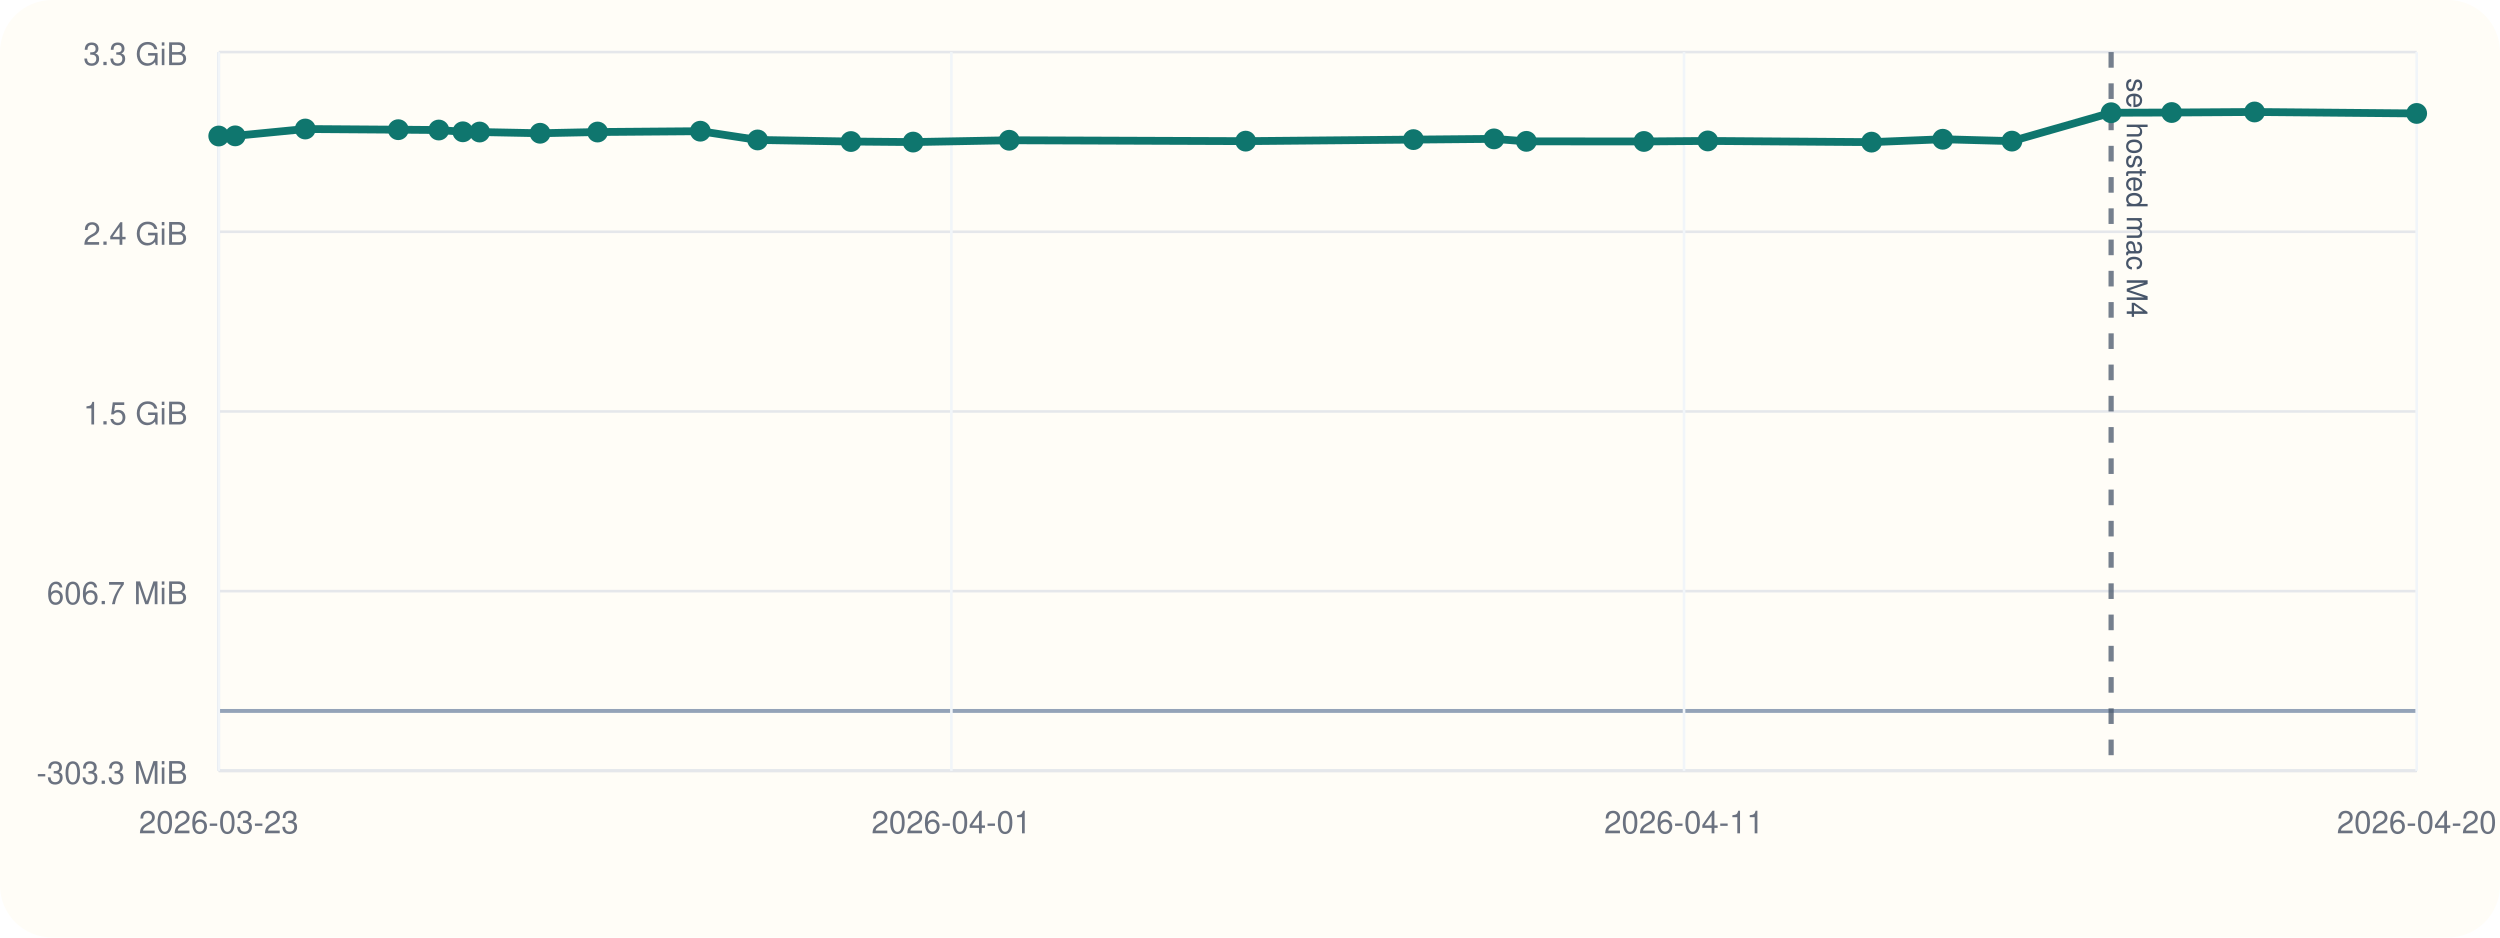
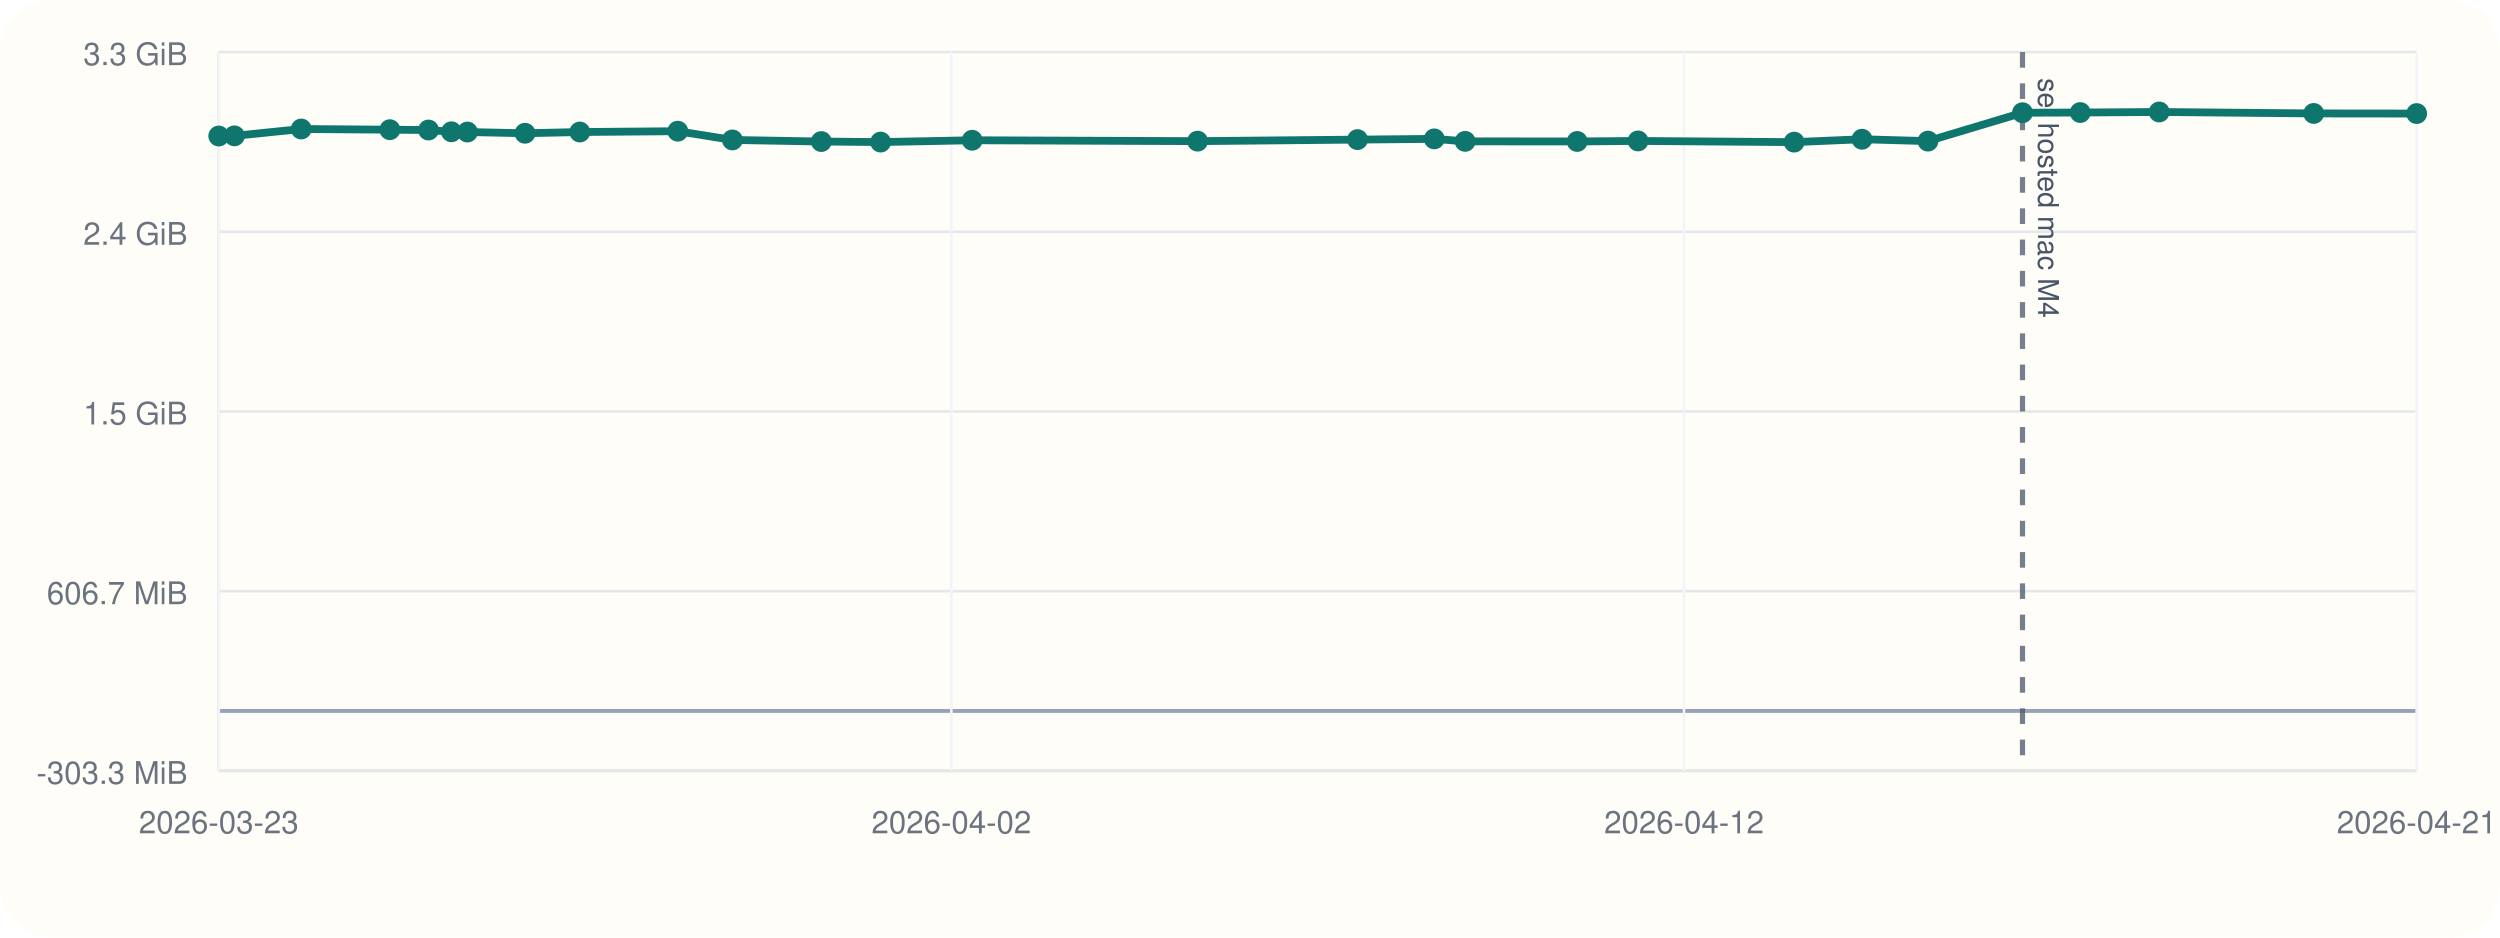
<svg xmlns="http://www.w3.org/2000/svg" viewBox="0 0 960 360">
  <rect width="960" height="360" rx="20" fill="#fffdf7" />
  <line x1="84" y1="296" x2="928" y2="296" stroke="#cbd5e1" stroke-width="1" />
  <line x1="84" y1="20" x2="84" y2="296" stroke="#cbd5e1" stroke-width="1" />
  <line x1="84" y1="273.00" x2="928" y2="273.00" stroke="#94a3b8" stroke-width="1.5" />
  <line x1="84" y1="296.00" x2="928" y2="296.00" stroke="#e5e7eb" stroke-width="1" />
  <text x="72" y="301.00" text-anchor="end" font-size="12" font-family="Helvetica, Arial, sans-serif" fill="#6b7280">-303.3 MiB</text>
  <line x1="84" y1="227.00" x2="928" y2="227.00" stroke="#e5e7eb" stroke-width="1" />
  <text x="72" y="232.00" text-anchor="end" font-size="12" font-family="Helvetica, Arial, sans-serif" fill="#6b7280">606.7 MiB</text>
  <line x1="84" y1="158.00" x2="928" y2="158.00" stroke="#e5e7eb" stroke-width="1" />
  <text x="72" y="163.00" text-anchor="end" font-size="12" font-family="Helvetica, Arial, sans-serif" fill="#6b7280">1.5 GiB</text>
  <line x1="84" y1="89.00" x2="928" y2="89.00" stroke="#e5e7eb" stroke-width="1" />
  <text x="72" y="94.00" text-anchor="end" font-size="12" font-family="Helvetica, Arial, sans-serif" fill="#6b7280">2.4 GiB</text>
  <line x1="84" y1="20.00" x2="928" y2="20.00" stroke="#e5e7eb" stroke-width="1" />
  <text x="72" y="25.00" text-anchor="end" font-size="12" font-family="Helvetica, Arial, sans-serif" fill="#6b7280">3.3 GiB</text>
  <line x1="84.00" y1="20" x2="84.00" y2="296" stroke="#f1f5f9" stroke-width="1" />
  <text x="84.00" y="320" text-anchor="middle" font-size="12" font-family="Helvetica, Arial, sans-serif" fill="#6b7280">2026-03-23</text>
  <line x1="365.33" y1="20" x2="365.33" y2="296" stroke="#f1f5f9" stroke-width="1" />
-   <text x="365.33" y="320" text-anchor="middle" font-size="12" font-family="Helvetica, Arial, sans-serif" fill="#6b7280">2026-04-01</text>
+   <text x="365.33" y="320" text-anchor="middle" font-size="12" font-family="Helvetica, Arial, sans-serif" fill="#6b7280">2026-04-02</text>
  <line x1="646.67" y1="20" x2="646.67" y2="296" stroke="#f1f5f9" stroke-width="1" />
-   <text x="646.67" y="320" text-anchor="middle" font-size="12" font-family="Helvetica, Arial, sans-serif" fill="#6b7280">2026-04-11</text>
+   <text x="646.67" y="320" text-anchor="middle" font-size="12" font-family="Helvetica, Arial, sans-serif" fill="#6b7280">2026-04-12</text>
  <line x1="928.00" y1="20" x2="928.00" y2="296" stroke="#f1f5f9" stroke-width="1" />
-   <text x="928.00" y="320" text-anchor="middle" font-size="12" font-family="Helvetica, Arial, sans-serif" fill="#6b7280">2026-04-20</text>
-   <line x1="810.67" y1="20" x2="810.67" y2="296" stroke="#475569" stroke-width="2" stroke-dasharray="6 6" opacity="0.75" />
-   <text x="816.67" y="30" transform="rotate(90 816.67 30)" font-size="11" font-family="Helvetica, Arial, sans-serif" fill="#475569">sel hosted mac M4</text>
-   <polyline fill="none" stroke="#0f766e" stroke-width="3" points="84.00,52.23 90.32,52.17 117.22,49.54 152.94,49.80 168.50,49.93 177.74,50.61 184.18,50.70 207.39,51.17 229.47,50.70 268.93,50.38 290.93,53.74 326.76,54.35 350.64,54.56 387.53,53.86 478.34,54.20 542.76,53.61 573.69,53.33 586.13,54.28 631.27,54.32 655.79,54.12 718.67,54.58 746.01,53.47 772.58,54.19 810.67,43.29 833.93,43.21 865.75,43.00 928.00,43.56" />
+   <text x="928.00" y="320" text-anchor="middle" font-size="12" font-family="Helvetica, Arial, sans-serif" fill="#6b7280">2026-04-21</text>
+   <line x1="776.64" y1="20" x2="776.64" y2="296" stroke="#475569" stroke-width="2" stroke-dasharray="6 6" opacity="0.75" />
+   <text x="782.64" y="30" transform="rotate(90 782.64 30)" font-size="11" font-family="Helvetica, Arial, sans-serif" fill="#475569">sel hosted mac M4</text>
+   <polyline fill="none" stroke="#0f766e" stroke-width="3" points="84.00,52.23 90.02,52.17 115.67,49.54 149.71,49.80 164.55,49.93 173.35,50.61 179.49,50.70 201.61,51.17 222.65,50.70 260.27,50.38 281.24,53.74 315.39,54.35 338.15,54.56 373.32,53.86 459.87,54.20 521.28,53.61 550.76,53.33 562.61,54.28 605.64,54.32 629.01,54.12 688.94,54.58 715.01,53.47 740.33,54.19 776.64,43.29 798.81,43.21 829.14,43.00 888.47,43.56 928.00,43.61" />
  <circle cx="84.00" cy="52.23" r="4" fill="#0f766e" />
-   <circle cx="90.32" cy="52.17" r="4" fill="#0f766e" />
-   <circle cx="117.22" cy="49.54" r="4" fill="#0f766e" />
-   <circle cx="152.94" cy="49.80" r="4" fill="#0f766e" />
-   <circle cx="168.50" cy="49.93" r="4" fill="#0f766e" />
-   <circle cx="177.74" cy="50.61" r="4" fill="#0f766e" />
-   <circle cx="184.18" cy="50.70" r="4" fill="#0f766e" />
-   <circle cx="207.39" cy="51.17" r="4" fill="#0f766e" />
-   <circle cx="229.47" cy="50.70" r="4" fill="#0f766e" />
-   <circle cx="268.93" cy="50.38" r="4" fill="#0f766e" />
-   <circle cx="290.93" cy="53.74" r="4" fill="#0f766e" />
-   <circle cx="326.76" cy="54.35" r="4" fill="#0f766e" />
-   <circle cx="350.64" cy="54.56" r="4" fill="#0f766e" />
-   <circle cx="387.53" cy="53.86" r="4" fill="#0f766e" />
-   <circle cx="478.34" cy="54.20" r="4" fill="#0f766e" />
-   <circle cx="542.76" cy="53.61" r="4" fill="#0f766e" />
-   <circle cx="573.69" cy="53.33" r="4" fill="#0f766e" />
-   <circle cx="586.13" cy="54.28" r="4" fill="#0f766e" />
-   <circle cx="631.27" cy="54.32" r="4" fill="#0f766e" />
-   <circle cx="655.79" cy="54.12" r="4" fill="#0f766e" />
-   <circle cx="718.67" cy="54.58" r="4" fill="#0f766e" />
-   <circle cx="746.01" cy="53.47" r="4" fill="#0f766e" />
-   <circle cx="772.58" cy="54.19" r="4" fill="#0f766e" />
-   <circle cx="810.67" cy="43.29" r="4" fill="#0f766e" />
-   <circle cx="833.93" cy="43.21" r="4" fill="#0f766e" />
-   <circle cx="865.75" cy="43.00" r="4" fill="#0f766e" />
-   <circle cx="928.00" cy="43.56" r="4" fill="#0f766e" />
+   <circle cx="90.02" cy="52.17" r="4" fill="#0f766e" />
+   <circle cx="115.67" cy="49.54" r="4" fill="#0f766e" />
+   <circle cx="149.71" cy="49.80" r="4" fill="#0f766e" />
+   <circle cx="164.55" cy="49.93" r="4" fill="#0f766e" />
+   <circle cx="173.35" cy="50.61" r="4" fill="#0f766e" />
+   <circle cx="179.49" cy="50.70" r="4" fill="#0f766e" />
+   <circle cx="201.61" cy="51.17" r="4" fill="#0f766e" />
+   <circle cx="222.65" cy="50.70" r="4" fill="#0f766e" />
+   <circle cx="260.27" cy="50.38" r="4" fill="#0f766e" />
+   <circle cx="281.24" cy="53.74" r="4" fill="#0f766e" />
+   <circle cx="315.39" cy="54.35" r="4" fill="#0f766e" />
+   <circle cx="338.15" cy="54.56" r="4" fill="#0f766e" />
+   <circle cx="373.32" cy="53.86" r="4" fill="#0f766e" />
+   <circle cx="459.87" cy="54.20" r="4" fill="#0f766e" />
+   <circle cx="521.28" cy="53.61" r="4" fill="#0f766e" />
+   <circle cx="550.76" cy="53.33" r="4" fill="#0f766e" />
+   <circle cx="562.61" cy="54.28" r="4" fill="#0f766e" />
+   <circle cx="605.64" cy="54.32" r="4" fill="#0f766e" />
+   <circle cx="629.01" cy="54.12" r="4" fill="#0f766e" />
+   <circle cx="688.94" cy="54.58" r="4" fill="#0f766e" />
+   <circle cx="715.01" cy="53.47" r="4" fill="#0f766e" />
+   <circle cx="740.33" cy="54.19" r="4" fill="#0f766e" />
+   <circle cx="776.64" cy="43.29" r="4" fill="#0f766e" />
+   <circle cx="798.81" cy="43.21" r="4" fill="#0f766e" />
+   <circle cx="829.14" cy="43.00" r="4" fill="#0f766e" />
+   <circle cx="888.47" cy="43.56" r="4" fill="#0f766e" />
+   <circle cx="928.00" cy="43.61" r="4" fill="#0f766e" />
</svg>
